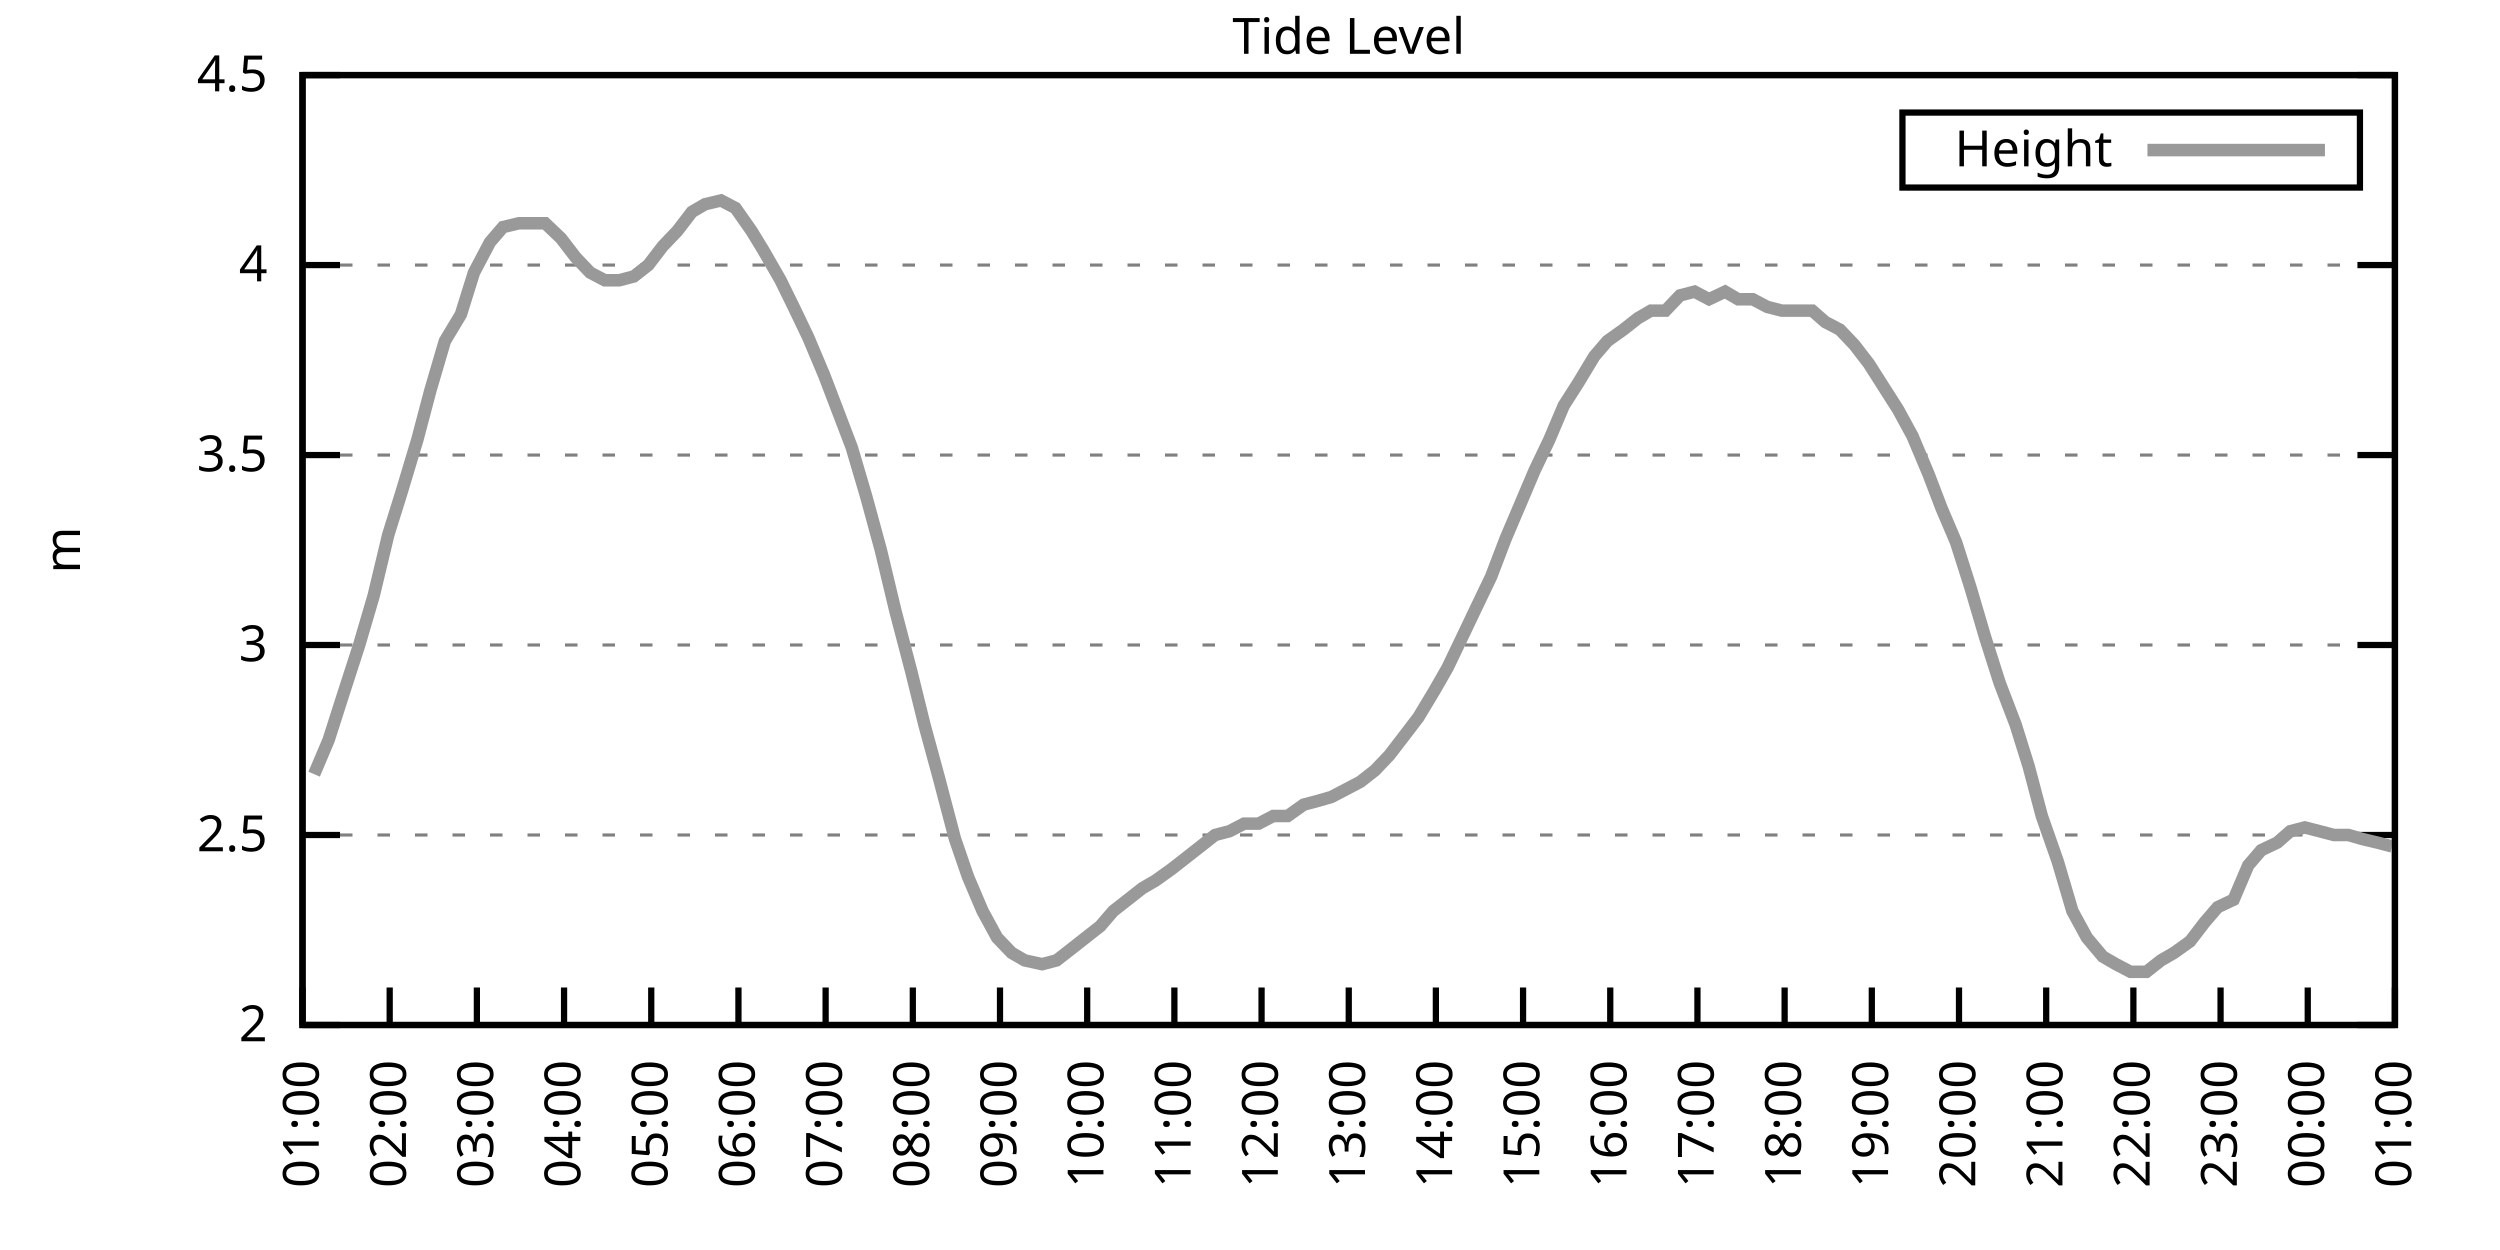
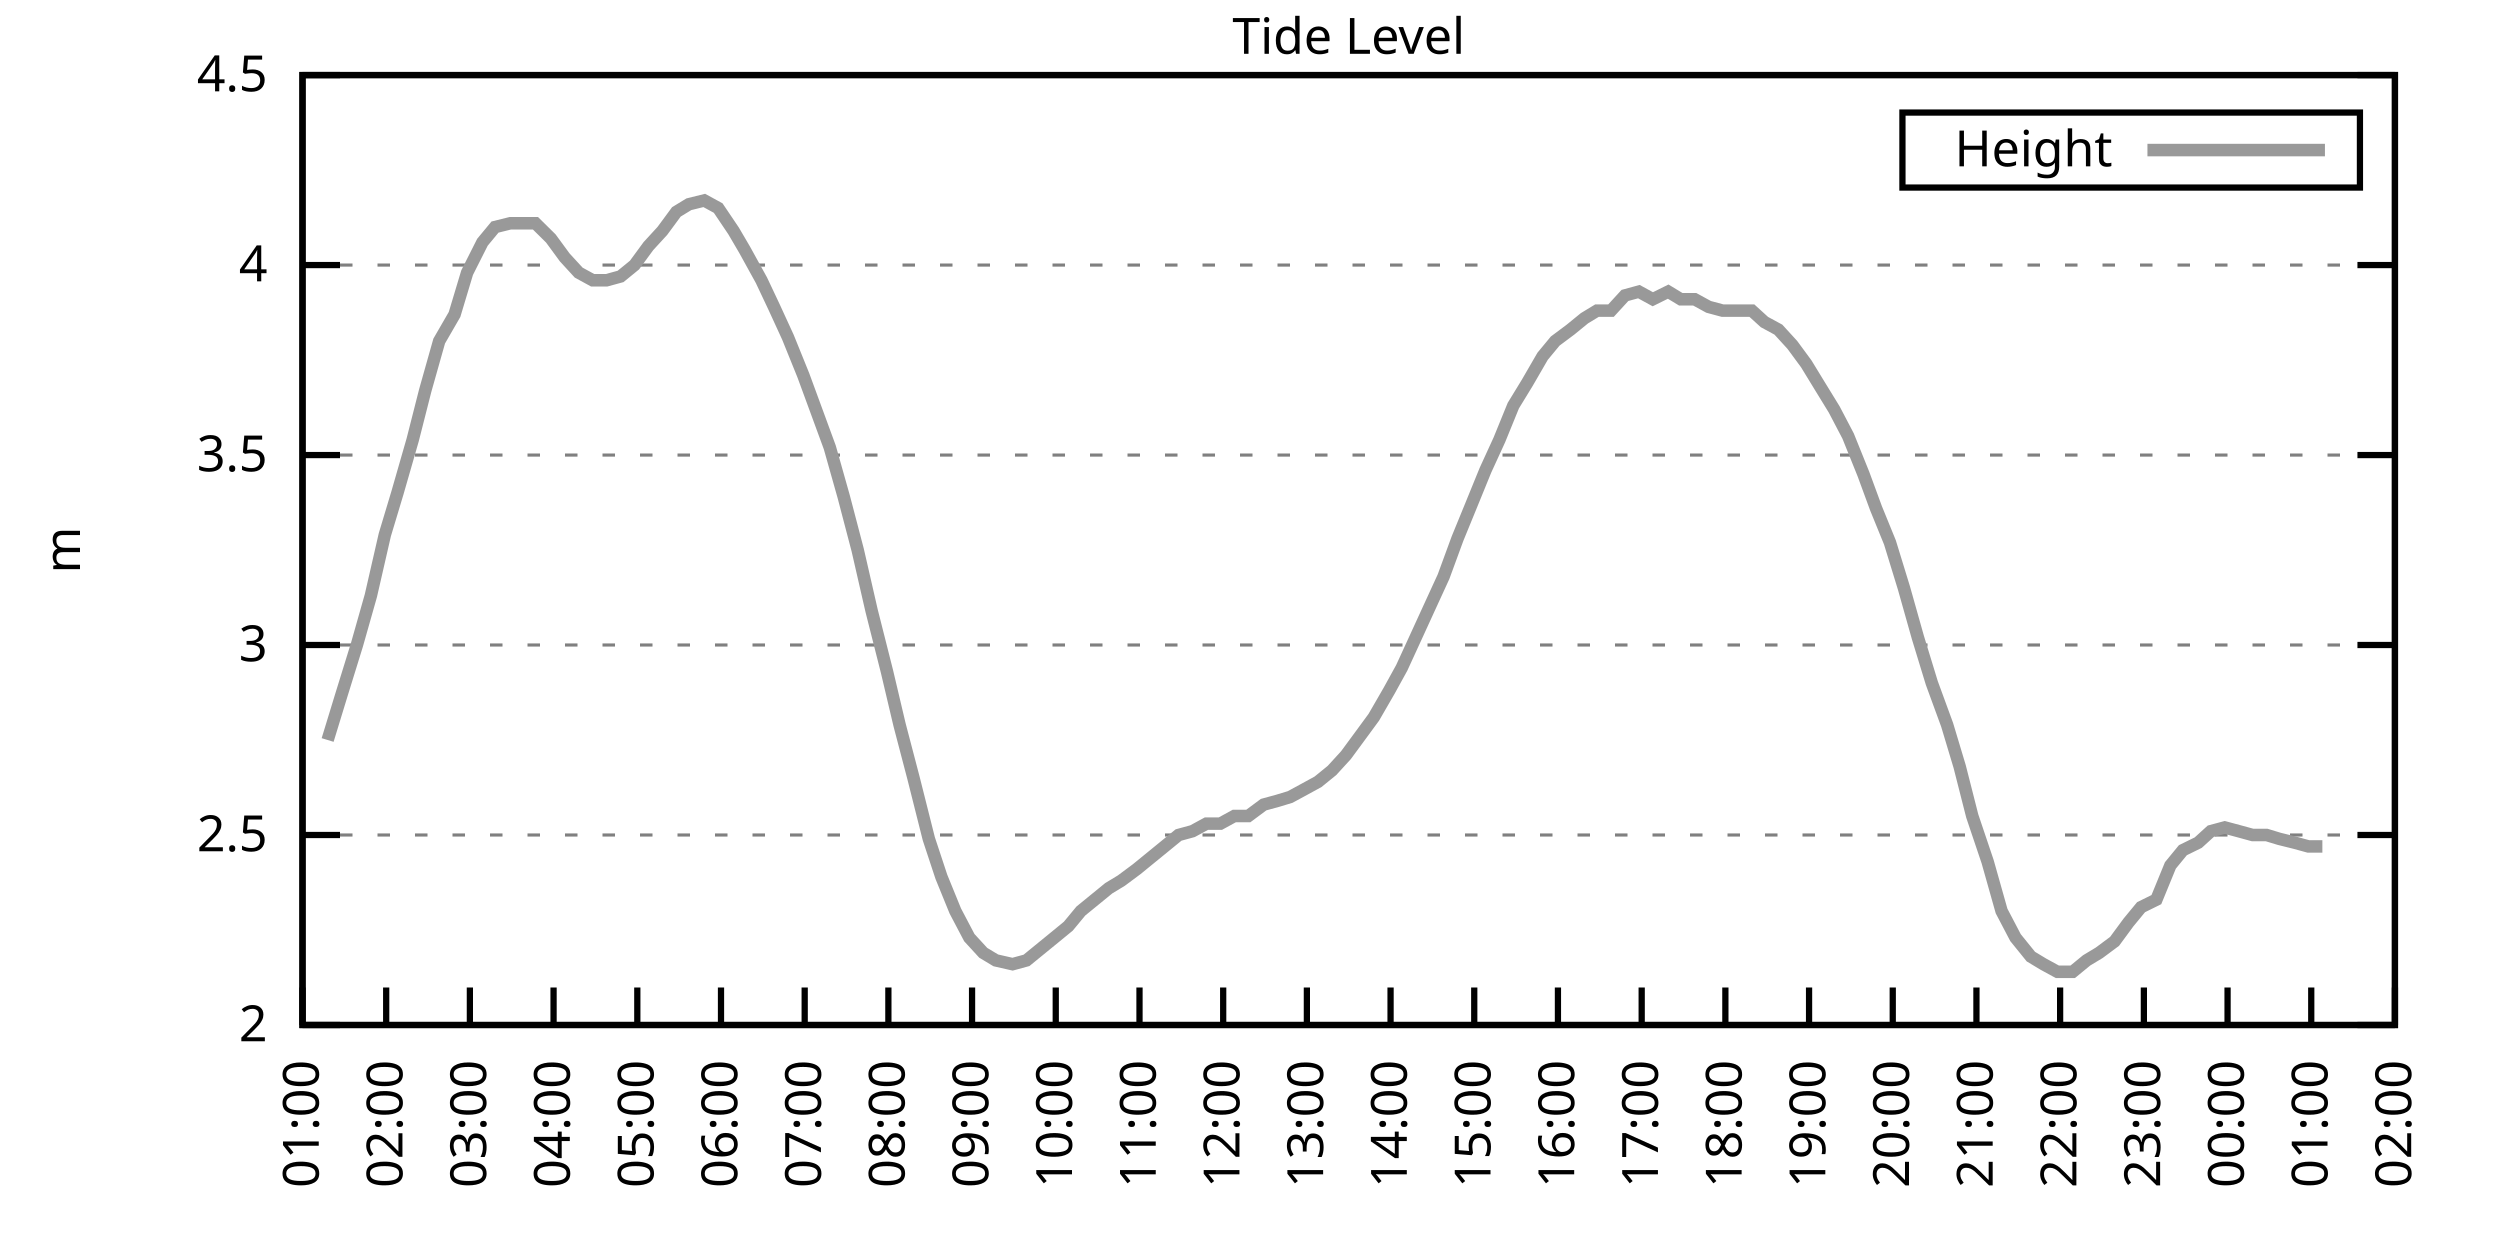
<svg xmlns="http://www.w3.org/2000/svg" xmlns:xlink="http://www.w3.org/1999/xlink" width="400" height="200" viewBox="0 0 400 200">
  <g id="gnuplot_canvas">
    <rect x="0" y="0" width="400" height="200" fill="none" />
    <defs>
      <circle id="gpDot" r="0.5" stroke-width="0.5" stroke="currentColor" />
      <path id="gpPt0" stroke-width="0.333" stroke="currentColor" d="M-1,0 h2 M0,-1 v2" />
      <path id="gpPt1" stroke-width="0.333" stroke="currentColor" d="M-1,-1 L1,1 M1,-1 L-1,1" />
      <path id="gpPt2" stroke-width="0.333" stroke="currentColor" d="M-1,0 L1,0 M0,-1 L0,1 M-1,-1 L1,1 M-1,1 L1,-1" />
      <rect id="gpPt3" stroke-width="0.333" stroke="currentColor" x="-1" y="-1" width="2" height="2" />
      <rect id="gpPt4" stroke-width="0.333" stroke="currentColor" fill="currentColor" x="-1" y="-1" width="2" height="2" />
      <circle id="gpPt5" stroke-width="0.333" stroke="currentColor" cx="0" cy="0" r="1" />
      <use xlink:href="#gpPt5" id="gpPt6" fill="currentColor" stroke="none" />
      <path id="gpPt7" stroke-width="0.333" stroke="currentColor" d="M0,-1.33 L-1.33,0.67 L1.33,0.67 z" />
      <use xlink:href="#gpPt7" id="gpPt8" fill="currentColor" stroke="none" />
      <use xlink:href="#gpPt7" id="gpPt9" stroke="currentColor" transform="rotate(180)" />
      <use xlink:href="#gpPt9" id="gpPt10" fill="currentColor" stroke="none" />
      <use xlink:href="#gpPt3" id="gpPt11" stroke="currentColor" transform="rotate(45)" />
      <use xlink:href="#gpPt11" id="gpPt12" fill="currentColor" stroke="none" />
      <path id="gpPt13" stroke-width="0.333" stroke="currentColor" d="M0,1.330 L1.265,0.411 L0.782,-1.067 L-0.782,-1.076 L-1.265,0.411 z" />
      <use xlink:href="#gpPt13" id="gpPt14" fill="currentColor" stroke="none" />
      <filter id="textbox" filterUnits="objectBoundingBox" x="0" y="0" height="1" width="1">
        <feFlood flood-color="white" flood-opacity="1" result="bgnd" />
        <feComposite in="SourceGraphic" in2="bgnd" operator="atop" />
      </filter>
      <filter id="greybox" filterUnits="objectBoundingBox" x="0" y="0" height="1" width="1">
        <feFlood flood-color="lightgrey" flood-opacity="1" result="grey" />
        <feComposite in="SourceGraphic" in2="grey" operator="atop" />
      </filter>
    </defs>
    <g fill="none" color="white" stroke="currentColor" stroke-width="1.00" stroke-linecap="butt" stroke-linejoin="miter">
</g>
    <g fill="none" color="black" stroke="currentColor" stroke-width="1.00" stroke-linecap="butt" stroke-linejoin="miter">
      <g stroke="none" shape-rendering="crispEdges">
        <polygon fill="rgb(255, 255, 255)" points="48.40,164.00 383.18,164.00 383.18,12.02 48.40,12.02 " />
      </g>
    </g>
    <g fill="none" color="black" stroke="currentColor" stroke-width="1.00" stroke-linecap="butt" stroke-linejoin="miter">
</g>
    <g fill="none" color="black" stroke="black" stroke-width="0.50" stroke-linecap="butt" stroke-linejoin="miter">
</g>
    <g fill="none" color="gray" stroke="currentColor" stroke-width="0.50" stroke-linecap="butt" stroke-linejoin="miter">
      <path stroke="gray" stroke-dasharray="2,4" class="gridline" d="M48.40,164.00 L383.19,164.00  " />
    </g>
    <g fill="none" color="gray" stroke="gray" stroke-width="1.00" stroke-linecap="butt" stroke-linejoin="miter">
</g>
    <g fill="none" color="black" stroke="currentColor" stroke-width="1.00" stroke-linecap="butt" stroke-linejoin="miter">
      <path stroke="black" d="M48.40,164.00 L54.40,164.00 M383.19,164.00 L377.19,164.00  " />
      <g transform="translate(42.80,166.60)" stroke="none" fill="black" font-family="Sans" font-size="8.00" text-anchor="end">
        <text>
          <tspan font-family="Sans"> 2</tspan>
        </text>
      </g>
    </g>
    <g fill="none" color="black" stroke="currentColor" stroke-width="1.00" stroke-linecap="butt" stroke-linejoin="miter">
</g>
    <g fill="none" color="black" stroke="black" stroke-width="0.50" stroke-linecap="butt" stroke-linejoin="miter">
</g>
    <g fill="none" color="gray" stroke="currentColor" stroke-width="0.50" stroke-linecap="butt" stroke-linejoin="miter">
      <path stroke="gray" stroke-dasharray="2,4" class="gridline" d="M48.40,133.60 L383.19,133.60  " />
    </g>
    <g fill="none" color="gray" stroke="gray" stroke-width="1.00" stroke-linecap="butt" stroke-linejoin="miter">
</g>
    <g fill="none" color="black" stroke="currentColor" stroke-width="1.00" stroke-linecap="butt" stroke-linejoin="miter">
      <path stroke="black" d="M48.40,133.60 L54.40,133.60 M383.19,133.60 L377.19,133.60  " />
      <g transform="translate(42.80,136.20)" stroke="none" fill="black" font-family="Sans" font-size="8.00" text-anchor="end">
        <text>
          <tspan font-family="Sans"> 2.5</tspan>
        </text>
      </g>
    </g>
    <g fill="none" color="black" stroke="currentColor" stroke-width="1.00" stroke-linecap="butt" stroke-linejoin="miter">
</g>
    <g fill="none" color="black" stroke="black" stroke-width="0.50" stroke-linecap="butt" stroke-linejoin="miter">
</g>
    <g fill="none" color="gray" stroke="currentColor" stroke-width="0.50" stroke-linecap="butt" stroke-linejoin="miter">
      <path stroke="gray" stroke-dasharray="2,4" class="gridline" d="M48.40,103.20 L383.19,103.20  " />
    </g>
    <g fill="none" color="gray" stroke="gray" stroke-width="1.00" stroke-linecap="butt" stroke-linejoin="miter">
</g>
    <g fill="none" color="black" stroke="currentColor" stroke-width="1.00" stroke-linecap="butt" stroke-linejoin="miter">
      <path stroke="black" d="M48.40,103.20 L54.40,103.20 M383.19,103.20 L377.19,103.20  " />
      <g transform="translate(42.80,105.80)" stroke="none" fill="black" font-family="Sans" font-size="8.00" text-anchor="end">
        <text>
          <tspan font-family="Sans"> 3</tspan>
        </text>
      </g>
    </g>
    <g fill="none" color="black" stroke="currentColor" stroke-width="1.00" stroke-linecap="butt" stroke-linejoin="miter">
</g>
    <g fill="none" color="black" stroke="black" stroke-width="0.50" stroke-linecap="butt" stroke-linejoin="miter">
</g>
    <g fill="none" color="gray" stroke="currentColor" stroke-width="0.50" stroke-linecap="butt" stroke-linejoin="miter">
      <path stroke="gray" stroke-dasharray="2,4" class="gridline" d="M48.40,72.81 L383.19,72.81  " />
    </g>
    <g fill="none" color="gray" stroke="gray" stroke-width="1.00" stroke-linecap="butt" stroke-linejoin="miter">
</g>
    <g fill="none" color="black" stroke="currentColor" stroke-width="1.00" stroke-linecap="butt" stroke-linejoin="miter">
      <path stroke="black" d="M48.40,72.81 L54.40,72.81 M383.19,72.81 L377.19,72.81  " />
      <g transform="translate(42.80,75.41)" stroke="none" fill="black" font-family="Sans" font-size="8.00" text-anchor="end">
        <text>
          <tspan font-family="Sans"> 3.5</tspan>
        </text>
      </g>
    </g>
    <g fill="none" color="black" stroke="currentColor" stroke-width="1.00" stroke-linecap="butt" stroke-linejoin="miter">
</g>
    <g fill="none" color="black" stroke="black" stroke-width="0.50" stroke-linecap="butt" stroke-linejoin="miter">
</g>
    <g fill="none" color="gray" stroke="currentColor" stroke-width="0.50" stroke-linecap="butt" stroke-linejoin="miter">
      <path stroke="gray" stroke-dasharray="2,4" class="gridline" d="M48.40,42.41 L383.19,42.41  " />
    </g>
    <g fill="none" color="gray" stroke="gray" stroke-width="1.00" stroke-linecap="butt" stroke-linejoin="miter">
</g>
    <g fill="none" color="black" stroke="currentColor" stroke-width="1.00" stroke-linecap="butt" stroke-linejoin="miter">
      <path stroke="black" d="M48.40,42.41 L54.40,42.41 M383.19,42.41 L377.19,42.41  " />
      <g transform="translate(42.80,45.01)" stroke="none" fill="black" font-family="Sans" font-size="8.00" text-anchor="end">
        <text>
          <tspan font-family="Sans"> 4</tspan>
        </text>
      </g>
    </g>
    <g fill="none" color="black" stroke="currentColor" stroke-width="1.00" stroke-linecap="butt" stroke-linejoin="miter">
</g>
    <g fill="none" color="black" stroke="black" stroke-width="0.50" stroke-linecap="butt" stroke-linejoin="miter">
</g>
    <g fill="none" color="gray" stroke="currentColor" stroke-width="0.50" stroke-linecap="butt" stroke-linejoin="miter">
      <path stroke="gray" stroke-dasharray="2,4" class="gridline" d="M48.40,12.01 L383.19,12.01  " />
    </g>
    <g fill="none" color="gray" stroke="gray" stroke-width="1.00" stroke-linecap="butt" stroke-linejoin="miter">
</g>
    <g fill="none" color="black" stroke="currentColor" stroke-width="1.00" stroke-linecap="butt" stroke-linejoin="miter">
      <path stroke="black" d="M48.40,12.01 L54.40,12.01 M383.19,12.01 L377.19,12.01  " />
      <g transform="translate(42.80,14.61)" stroke="none" fill="black" font-family="Sans" font-size="8.00" text-anchor="end">
        <text>
          <tspan font-family="Sans"> 4.5</tspan>
        </text>
      </g>
    </g>
    <g fill="none" color="black" stroke="currentColor" stroke-width="1.00" stroke-linecap="butt" stroke-linejoin="miter">
      <path stroke="black" d="M48.40,164.00 L48.40,158.00  " />
      <g transform="translate(51.00,169.60) rotate(270.00)" stroke="none" fill="black" font-family="Sans" font-size="8.00" text-anchor="end">
        <text>
          <tspan font-family="Sans">01:00</tspan>
        </text>
      </g>
    </g>
    <g fill="none" color="black" stroke="currentColor" stroke-width="1.00" stroke-linecap="butt" stroke-linejoin="miter">
-       <path stroke="black" d="M62.35,164.00 L62.35,158.00  " />
-       <g transform="translate(64.95,169.60) rotate(270.00)" stroke="none" fill="black" font-family="Sans" font-size="8.00" text-anchor="end">
+       <path stroke="black" d="M61.79,164.00 L61.79,158.00  " />
+       <g transform="translate(64.39,169.60) rotate(270.00)" stroke="none" fill="black" font-family="Sans" font-size="8.00" text-anchor="end">
        <text>
          <tspan font-family="Sans">02:00</tspan>
        </text>
      </g>
    </g>
    <g fill="none" color="black" stroke="currentColor" stroke-width="1.00" stroke-linecap="butt" stroke-linejoin="miter">
-       <path stroke="black" d="M76.30,164.00 L76.30,158.00  " />
-       <g transform="translate(78.90,169.60) rotate(270.00)" stroke="none" fill="black" font-family="Sans" font-size="8.00" text-anchor="end">
+       <path stroke="black" d="M75.18,164.00 L75.18,158.00  " />
+       <g transform="translate(77.78,169.60) rotate(270.00)" stroke="none" fill="black" font-family="Sans" font-size="8.00" text-anchor="end">
        <text>
          <tspan font-family="Sans">03:00</tspan>
        </text>
      </g>
    </g>
    <g fill="none" color="black" stroke="currentColor" stroke-width="1.00" stroke-linecap="butt" stroke-linejoin="miter">
-       <path stroke="black" d="M90.25,164.00 L90.25,158.00  " />
-       <g transform="translate(92.85,169.60) rotate(270.00)" stroke="none" fill="black" font-family="Sans" font-size="8.00" text-anchor="end">
+       <path stroke="black" d="M88.57,164.00 L88.57,158.00  " />
+       <g transform="translate(91.17,169.60) rotate(270.00)" stroke="none" fill="black" font-family="Sans" font-size="8.00" text-anchor="end">
        <text>
          <tspan font-family="Sans">04:00</tspan>
        </text>
      </g>
    </g>
    <g fill="none" color="black" stroke="currentColor" stroke-width="1.00" stroke-linecap="butt" stroke-linejoin="miter">
-       <path stroke="black" d="M104.20,164.00 L104.20,158.00  " />
-       <g transform="translate(106.80,169.60) rotate(270.00)" stroke="none" fill="black" font-family="Sans" font-size="8.00" text-anchor="end">
+       <path stroke="black" d="M101.97,164.00 L101.97,158.00  " />
+       <g transform="translate(104.57,169.60) rotate(270.00)" stroke="none" fill="black" font-family="Sans" font-size="8.00" text-anchor="end">
        <text>
          <tspan font-family="Sans">05:00</tspan>
        </text>
      </g>
    </g>
    <g fill="none" color="black" stroke="currentColor" stroke-width="1.00" stroke-linecap="butt" stroke-linejoin="miter">
-       <path stroke="black" d="M118.15,164.00 L118.15,158.00  " />
-       <g transform="translate(120.75,169.60) rotate(270.00)" stroke="none" fill="black" font-family="Sans" font-size="8.00" text-anchor="end">
+       <path stroke="black" d="M115.36,164.00 L115.36,158.00  " />
+       <g transform="translate(117.96,169.60) rotate(270.00)" stroke="none" fill="black" font-family="Sans" font-size="8.00" text-anchor="end">
        <text>
          <tspan font-family="Sans">06:00</tspan>
        </text>
      </g>
    </g>
    <g fill="none" color="black" stroke="currentColor" stroke-width="1.00" stroke-linecap="butt" stroke-linejoin="miter">
-       <path stroke="black" d="M132.10,164.00 L132.10,158.00  " />
-       <g transform="translate(134.70,169.60) rotate(270.00)" stroke="none" fill="black" font-family="Sans" font-size="8.00" text-anchor="end">
+       <path stroke="black" d="M128.75,164.00 L128.75,158.00  " />
+       <g transform="translate(131.35,169.60) rotate(270.00)" stroke="none" fill="black" font-family="Sans" font-size="8.00" text-anchor="end">
        <text>
          <tspan font-family="Sans">07:00</tspan>
        </text>
      </g>
    </g>
    <g fill="none" color="black" stroke="currentColor" stroke-width="1.00" stroke-linecap="butt" stroke-linejoin="miter">
-       <path stroke="black" d="M146.05,164.00 L146.05,158.00  " />
-       <g transform="translate(148.65,169.60) rotate(270.00)" stroke="none" fill="black" font-family="Sans" font-size="8.00" text-anchor="end">
+       <path stroke="black" d="M142.14,164.00 L142.14,158.00  " />
+       <g transform="translate(144.74,169.60) rotate(270.00)" stroke="none" fill="black" font-family="Sans" font-size="8.00" text-anchor="end">
        <text>
          <tspan font-family="Sans">08:00</tspan>
        </text>
      </g>
    </g>
    <g fill="none" color="black" stroke="currentColor" stroke-width="1.00" stroke-linecap="butt" stroke-linejoin="miter">
-       <path stroke="black" d="M160.00,164.00 L160.00,158.00  " />
-       <g transform="translate(162.60,169.60) rotate(270.00)" stroke="none" fill="black" font-family="Sans" font-size="8.00" text-anchor="end">
+       <path stroke="black" d="M155.53,164.00 L155.53,158.00  " />
+       <g transform="translate(158.13,169.60) rotate(270.00)" stroke="none" fill="black" font-family="Sans" font-size="8.00" text-anchor="end">
        <text>
          <tspan font-family="Sans">09:00</tspan>
        </text>
      </g>
    </g>
    <g fill="none" color="black" stroke="currentColor" stroke-width="1.00" stroke-linecap="butt" stroke-linejoin="miter">
-       <path stroke="black" d="M173.95,164.00 L173.95,158.00  " />
-       <g transform="translate(176.55,169.60) rotate(270.00)" stroke="none" fill="black" font-family="Sans" font-size="8.00" text-anchor="end">
+       <path stroke="black" d="M168.92,164.00 L168.92,158.00  " />
+       <g transform="translate(171.52,169.60) rotate(270.00)" stroke="none" fill="black" font-family="Sans" font-size="8.00" text-anchor="end">
        <text>
          <tspan font-family="Sans">10:00</tspan>
        </text>
      </g>
    </g>
    <g fill="none" color="black" stroke="currentColor" stroke-width="1.00" stroke-linecap="butt" stroke-linejoin="miter">
-       <path stroke="black" d="M187.90,164.00 L187.90,158.00  " />
-       <g transform="translate(190.50,169.60) rotate(270.00)" stroke="none" fill="black" font-family="Sans" font-size="8.00" text-anchor="end">
+       <path stroke="black" d="M182.32,164.00 L182.32,158.00  " />
+       <g transform="translate(184.92,169.60) rotate(270.00)" stroke="none" fill="black" font-family="Sans" font-size="8.00" text-anchor="end">
        <text>
          <tspan font-family="Sans">11:00</tspan>
        </text>
      </g>
    </g>
    <g fill="none" color="black" stroke="currentColor" stroke-width="1.00" stroke-linecap="butt" stroke-linejoin="miter">
-       <path stroke="black" d="M201.85,164.00 L201.85,158.00  " />
-       <g transform="translate(204.45,169.60) rotate(270.00)" stroke="none" fill="black" font-family="Sans" font-size="8.00" text-anchor="end">
+       <path stroke="black" d="M195.71,164.00 L195.71,158.00  " />
+       <g transform="translate(198.31,169.60) rotate(270.00)" stroke="none" fill="black" font-family="Sans" font-size="8.00" text-anchor="end">
        <text>
          <tspan font-family="Sans">12:00</tspan>
        </text>
      </g>
    </g>
    <g fill="none" color="black" stroke="currentColor" stroke-width="1.00" stroke-linecap="butt" stroke-linejoin="miter">
-       <path stroke="black" d="M215.80,164.00 L215.80,158.00  " />
-       <g transform="translate(218.40,169.60) rotate(270.00)" stroke="none" fill="black" font-family="Sans" font-size="8.00" text-anchor="end">
+       <path stroke="black" d="M209.10,164.00 L209.10,158.00  " />
+       <g transform="translate(211.70,169.60) rotate(270.00)" stroke="none" fill="black" font-family="Sans" font-size="8.00" text-anchor="end">
        <text>
          <tspan font-family="Sans">13:00</tspan>
        </text>
      </g>
    </g>
    <g fill="none" color="black" stroke="currentColor" stroke-width="1.00" stroke-linecap="butt" stroke-linejoin="miter">
-       <path stroke="black" d="M229.74,164.00 L229.74,158.00  " />
-       <g transform="translate(232.34,169.60) rotate(270.00)" stroke="none" fill="black" font-family="Sans" font-size="8.00" text-anchor="end">
+       <path stroke="black" d="M222.49,164.00 L222.49,158.00  " />
+       <g transform="translate(225.09,169.60) rotate(270.00)" stroke="none" fill="black" font-family="Sans" font-size="8.00" text-anchor="end">
        <text>
          <tspan font-family="Sans">14:00</tspan>
        </text>
      </g>
    </g>
    <g fill="none" color="black" stroke="currentColor" stroke-width="1.00" stroke-linecap="butt" stroke-linejoin="miter">
-       <path stroke="black" d="M243.69,164.00 L243.69,158.00  " />
-       <g transform="translate(246.29,169.60) rotate(270.00)" stroke="none" fill="black" font-family="Sans" font-size="8.00" text-anchor="end">
+       <path stroke="black" d="M235.88,164.00 L235.88,158.00  " />
+       <g transform="translate(238.48,169.60) rotate(270.00)" stroke="none" fill="black" font-family="Sans" font-size="8.00" text-anchor="end">
        <text>
          <tspan font-family="Sans">15:00</tspan>
        </text>
      </g>
    </g>
    <g fill="none" color="black" stroke="currentColor" stroke-width="1.00" stroke-linecap="butt" stroke-linejoin="miter">
-       <path stroke="black" d="M257.64,164.00 L257.64,158.00  " />
-       <g transform="translate(260.24,169.60) rotate(270.00)" stroke="none" fill="black" font-family="Sans" font-size="8.00" text-anchor="end">
+       <path stroke="black" d="M249.27,164.00 L249.27,158.00  " />
+       <g transform="translate(251.87,169.60) rotate(270.00)" stroke="none" fill="black" font-family="Sans" font-size="8.00" text-anchor="end">
        <text>
          <tspan font-family="Sans">16:00</tspan>
        </text>
      </g>
    </g>
    <g fill="none" color="black" stroke="currentColor" stroke-width="1.00" stroke-linecap="butt" stroke-linejoin="miter">
-       <path stroke="black" d="M271.59,164.00 L271.59,158.00  " />
-       <g transform="translate(274.19,169.60) rotate(270.00)" stroke="none" fill="black" font-family="Sans" font-size="8.00" text-anchor="end">
+       <path stroke="black" d="M262.67,164.00 L262.67,158.00  " />
+       <g transform="translate(265.27,169.60) rotate(270.00)" stroke="none" fill="black" font-family="Sans" font-size="8.00" text-anchor="end">
        <text>
          <tspan font-family="Sans">17:00</tspan>
        </text>
      </g>
    </g>
    <g fill="none" color="black" stroke="currentColor" stroke-width="1.00" stroke-linecap="butt" stroke-linejoin="miter">
-       <path stroke="black" d="M285.54,164.00 L285.54,158.00  " />
-       <g transform="translate(288.14,169.60) rotate(270.00)" stroke="none" fill="black" font-family="Sans" font-size="8.00" text-anchor="end">
+       <path stroke="black" d="M276.06,164.00 L276.06,158.00  " />
+       <g transform="translate(278.66,169.60) rotate(270.00)" stroke="none" fill="black" font-family="Sans" font-size="8.00" text-anchor="end">
        <text>
          <tspan font-family="Sans">18:00</tspan>
        </text>
      </g>
    </g>
    <g fill="none" color="black" stroke="currentColor" stroke-width="1.00" stroke-linecap="butt" stroke-linejoin="miter">
-       <path stroke="black" d="M299.49,164.00 L299.49,158.00  " />
-       <g transform="translate(302.09,169.60) rotate(270.00)" stroke="none" fill="black" font-family="Sans" font-size="8.00" text-anchor="end">
+       <path stroke="black" d="M289.45,164.00 L289.45,158.00  " />
+       <g transform="translate(292.05,169.60) rotate(270.00)" stroke="none" fill="black" font-family="Sans" font-size="8.00" text-anchor="end">
        <text>
          <tspan font-family="Sans">19:00</tspan>
        </text>
      </g>
    </g>
    <g fill="none" color="black" stroke="currentColor" stroke-width="1.00" stroke-linecap="butt" stroke-linejoin="miter">
-       <path stroke="black" d="M313.44,164.00 L313.44,158.00  " />
-       <g transform="translate(316.04,169.60) rotate(270.00)" stroke="none" fill="black" font-family="Sans" font-size="8.00" text-anchor="end">
+       <path stroke="black" d="M302.84,164.00 L302.84,158.00  " />
+       <g transform="translate(305.44,169.60) rotate(270.00)" stroke="none" fill="black" font-family="Sans" font-size="8.00" text-anchor="end">
        <text>
          <tspan font-family="Sans">20:00</tspan>
        </text>
      </g>
    </g>
    <g fill="none" color="black" stroke="currentColor" stroke-width="1.00" stroke-linecap="butt" stroke-linejoin="miter">
-       <path stroke="black" d="M327.39,164.00 L327.39,158.00  " />
-       <g transform="translate(329.99,169.60) rotate(270.00)" stroke="none" fill="black" font-family="Sans" font-size="8.00" text-anchor="end">
+       <path stroke="black" d="M316.23,164.00 L316.23,158.00  " />
+       <g transform="translate(318.83,169.60) rotate(270.00)" stroke="none" fill="black" font-family="Sans" font-size="8.00" text-anchor="end">
        <text>
          <tspan font-family="Sans">21:00</tspan>
        </text>
      </g>
    </g>
    <g fill="none" color="black" stroke="currentColor" stroke-width="1.00" stroke-linecap="butt" stroke-linejoin="miter">
-       <path stroke="black" d="M341.34,164.00 L341.34,158.00  " />
-       <g transform="translate(343.94,169.60) rotate(270.00)" stroke="none" fill="black" font-family="Sans" font-size="8.00" text-anchor="end">
+       <path stroke="black" d="M329.62,164.00 L329.62,158.00  " />
+       <g transform="translate(332.22,169.60) rotate(270.00)" stroke="none" fill="black" font-family="Sans" font-size="8.00" text-anchor="end">
        <text>
          <tspan font-family="Sans">22:00</tspan>
        </text>
      </g>
    </g>
    <g fill="none" color="black" stroke="currentColor" stroke-width="1.00" stroke-linecap="butt" stroke-linejoin="miter">
-       <path stroke="black" d="M355.29,164.00 L355.29,158.00  " />
-       <g transform="translate(357.89,169.60) rotate(270.00)" stroke="none" fill="black" font-family="Sans" font-size="8.00" text-anchor="end">
+       <path stroke="black" d="M343.02,164.00 L343.02,158.00  " />
+       <g transform="translate(345.62,169.60) rotate(270.00)" stroke="none" fill="black" font-family="Sans" font-size="8.00" text-anchor="end">
        <text>
          <tspan font-family="Sans">23:00</tspan>
        </text>
      </g>
    </g>
    <g fill="none" color="black" stroke="currentColor" stroke-width="1.00" stroke-linecap="butt" stroke-linejoin="miter">
-       <path stroke="black" d="M369.24,164.00 L369.24,158.00  " />
-       <g transform="translate(371.84,169.60) rotate(270.00)" stroke="none" fill="black" font-family="Sans" font-size="8.00" text-anchor="end">
+       <path stroke="black" d="M356.41,164.00 L356.41,158.00  " />
+       <g transform="translate(359.01,169.60) rotate(270.00)" stroke="none" fill="black" font-family="Sans" font-size="8.00" text-anchor="end">
        <text>
          <tspan font-family="Sans">00:00</tspan>
+         </text>
+       </g>
+     </g>
+     <g fill="none" color="black" stroke="currentColor" stroke-width="1.00" stroke-linecap="butt" stroke-linejoin="miter">
+       <path stroke="black" d="M369.80,164.00 L369.80,158.00  " />
+       <g transform="translate(372.40,169.60) rotate(270.00)" stroke="none" fill="black" font-family="Sans" font-size="8.00" text-anchor="end">
+         <text>
+           <tspan font-family="Sans">01:00</tspan>
        </text>
      </g>
    </g>
    <g fill="none" color="black" stroke="currentColor" stroke-width="1.00" stroke-linecap="butt" stroke-linejoin="miter">
      <path stroke="black" d="M383.19,164.00 L383.19,158.00  " />
      <g transform="translate(385.79,169.60) rotate(270.00)" stroke="none" fill="black" font-family="Sans" font-size="8.00" text-anchor="end">
        <text>
-           <tspan font-family="Sans">01:00</tspan>
+           <tspan font-family="Sans">02:00</tspan>
        </text>
      </g>
    </g>
    <g fill="none" color="black" stroke="currentColor" stroke-width="1.00" stroke-linecap="butt" stroke-linejoin="miter">
</g>
    <g fill="none" color="black" stroke="currentColor" stroke-width="1.00" stroke-linecap="butt" stroke-linejoin="miter">
      <path stroke="black" d="M48.40,12.01 L48.40,164.00 L383.19,164.00 L383.19,12.01 L48.40,12.01 Z  " />
    </g>
    <g fill="none" color="black" stroke="currentColor" stroke-width="1.00" stroke-linecap="butt" stroke-linejoin="miter">
</g>
    <g fill="none" color="black" stroke="currentColor" stroke-width="1.00" stroke-linecap="butt" stroke-linejoin="miter">
      <path stroke="black" d="M304.39,30.01 L304.39,18.01 L377.59,18.01 L377.59,30.01 L304.39,30.01 Z  " />
    </g>
    <g id="Tide_level_plot_1">
      <g fill="none" color="white" stroke="black" stroke-width="2.00" stroke-linecap="butt" stroke-linejoin="miter">
</g>
      <g fill="none" color="black" stroke="currentColor" stroke-width="2.00" stroke-linecap="butt" stroke-linejoin="miter">
        <g transform="translate(337.99,26.61)" stroke="none" fill="black" font-family="Sans" font-size="8.00" text-anchor="end">
          <text>
            <tspan font-family="Sans">Height</tspan>
          </text>
        </g>
      </g>
      <g fill="none" color="black" stroke="currentColor" stroke-width="2.00" stroke-linecap="butt" stroke-linejoin="miter">
-         <path stroke="rgb(153, 153, 153)" d="M343.59,24.01 L371.99,24.01 M50.26,123.87 L52.58,118.40 L54.91,111.11 L57.47,103.20 L59.79,95.30 L62.12,85.57   L64.21,78.89 L66.77,70.37 L68.86,62.47 L71.18,54.57 L73.74,50.31 L75.83,43.62 L78.39,38.76 L80.48,36.33   L83.04,35.72 L85.13,35.72 L87.23,35.72 L89.78,38.15 L92.11,41.19 L94.43,43.62 L96.76,44.84 L99.08,44.84   L101.41,44.23 L103.73,42.41 L106.06,39.37 L108.38,36.94 L110.71,33.90 L112.80,32.68 L115.36,32.07 L117.68,33.29   L120.24,36.94 L122.10,39.98 L124.89,44.84 L126.98,49.10 L129.31,53.96 L131.87,60.04 L133.96,65.51 L136.28,71.59   L138.61,79.49 L140.93,88.00 L143.26,97.73 L145.81,107.46 L147.91,115.97 L150.23,124.48 L152.79,134.21 L154.88,140.29   L157.21,145.76 L159.53,150.02 L161.86,152.45 L163.95,153.66 L166.74,154.27 L169.06,153.66 L171.39,151.84 L173.71,150.02   L176.04,148.19 L178.13,145.76 L180.46,143.94 L182.78,142.11 L184.87,140.90 L187.43,139.07 L189.76,137.25 L192.08,135.43   L194.41,133.60 L196.73,132.99 L199.06,131.78 L201.38,131.78 L203.71,130.56 L206.03,130.56 L208.59,128.74 L210.91,128.13   L213.01,127.52 L215.33,126.31 L217.65,125.09 L219.98,123.27 L222.30,120.83 L224.63,117.80 L226.95,114.76 L229.51,110.50   L231.60,106.85 L233.93,101.99 L236.25,97.12 L238.58,92.26 L240.90,86.18 L243.23,80.71 L245.55,75.24 L247.88,70.37   L250.20,64.90 L252.53,61.25 L255.09,57.00 L257.18,54.57 L259.74,52.74 L262.06,50.92 L264.15,49.70 L266.48,49.70   L268.80,47.27 L271.13,46.66 L273.45,47.88 L276.01,46.66 L278.10,47.88 L280.43,47.88 L282.75,49.10 L285.08,49.70   L287.40,49.70 L289.96,49.70 L292.05,51.53 L294.38,52.74 L296.70,55.18 L299.03,58.21 L301.35,61.86 L303.68,65.51   L306.00,69.77 L308.56,75.85 L310.65,81.32 L312.98,86.79 L315.30,94.08 L317.63,101.99 L319.95,109.28 L322.51,115.97   L324.60,122.66 L326.69,130.56 L329.25,137.86 L331.58,145.76 L333.90,150.02 L336.46,153.06 L338.55,154.27 L340.88,155.49   L343.43,155.49 L345.76,153.66 L347.85,152.45 L350.41,150.62 L352.73,147.59 L354.83,145.15 L357.38,143.94 L359.71,138.47   L361.80,136.03 L364.36,134.82 L366.45,132.99 L368.78,132.39 L371.10,132.99 L373.43,133.60 L375.75,133.60 L377.84,134.21   L380.40,134.82 L382.73,135.43  " />
+         <path stroke="rgb(153, 153, 153)" d="M343.59,24.01 L371.99,24.01 M52.42,118.40 L54.65,111.11 L57.10,103.20 L59.34,95.30 L61.57,85.57 L63.58,78.89   L66.03,70.37 L68.04,62.47 L70.27,54.57 L72.73,50.31 L74.74,43.62 L77.19,38.76 L79.20,36.33 L81.66,35.72   L83.66,35.72 L85.67,35.72 L88.13,38.15 L90.36,41.19 L92.59,43.62 L94.82,44.84 L97.06,44.84 L99.29,44.23   L101.52,42.41 L103.75,39.37 L105.98,36.94 L108.22,33.90 L110.22,32.68 L112.68,32.07 L114.91,33.29 L117.37,36.94   L119.15,39.98 L121.83,44.84 L123.84,49.10 L126.07,53.96 L128.53,60.04 L130.54,65.51 L132.77,71.59 L135.00,79.49   L137.23,88.00 L139.46,97.73 L141.92,107.46 L143.93,115.97 L146.16,124.48 L148.61,134.21 L150.62,140.29 L152.85,145.76   L155.09,150.02 L157.32,152.45 L159.33,153.66 L162.01,154.27 L164.24,153.66 L166.47,151.84 L168.70,150.02 L170.93,148.19   L172.94,145.76 L175.17,143.94 L177.41,142.11 L179.41,140.90 L181.87,139.07 L184.10,137.25 L186.33,135.43 L188.57,133.60   L190.80,132.99 L193.03,131.78 L195.26,131.78 L197.49,130.56 L199.73,130.56 L202.18,128.74 L204.41,128.13 L206.42,127.52   L208.65,126.31 L210.88,125.09 L213.12,123.27 L215.35,120.83 L217.58,117.80 L219.81,114.76 L222.27,110.50 L224.28,106.85   L226.51,101.99 L228.74,97.12 L230.97,92.26 L233.20,86.18 L235.44,80.71 L237.67,75.24 L239.90,70.37 L242.13,64.90   L244.36,61.25 L246.82,57.00 L248.83,54.57 L251.28,52.74 L253.51,50.92 L255.52,49.70 L257.76,49.70 L259.99,47.27   L262.22,46.66 L264.45,47.88 L266.91,46.66 L268.92,47.88 L271.15,47.88 L273.38,49.10 L275.61,49.70 L277.84,49.70   L280.30,49.70 L282.31,51.53 L284.54,52.74 L286.77,55.18 L289.00,58.21 L291.23,61.86 L293.47,65.51 L295.70,69.77   L298.15,75.85 L300.16,81.32 L302.39,86.79 L304.63,94.08 L306.86,101.99 L309.09,109.28 L311.54,115.97 L313.55,122.66   L315.56,130.56 L318.02,137.86 L320.25,145.76 L322.48,150.02 L324.94,153.06 L326.95,154.27 L329.18,155.49 L331.63,155.49   L333.86,153.66 L335.87,152.45 L338.33,150.62 L340.56,147.59 L342.57,145.15 L345.02,143.94 L347.26,138.47 L349.26,136.03   L351.72,134.82 L353.73,132.99 L355.96,132.39 L358.19,132.99 L360.42,133.60 L362.66,133.60 L364.66,134.21 L367.12,134.82   L369.35,135.43 L371.58,135.43  " />
      </g>
    </g>
    <g fill="none" color="black" stroke="currentColor" stroke-width="2.00" stroke-linecap="butt" stroke-linejoin="miter">
</g>
    <g fill="none" color="black" stroke="black" stroke-width="1.00" stroke-linecap="butt" stroke-linejoin="miter">
</g>
    <g fill="none" color="black" stroke="currentColor" stroke-width="1.00" stroke-linecap="butt" stroke-linejoin="miter">
      <path stroke="black" d="M48.40,12.01 L48.40,164.00 L383.19,164.00 L383.19,12.01 L48.40,12.01 Z  " />
      <g transform="translate(12.80,88.01) rotate(270.00)" stroke="none" fill="black" font-family="Sans" font-size="8.00" text-anchor="middle">
        <text>
          <tspan font-family="Sans">m</tspan>
        </text>
      </g>
    </g>
    <g fill="none" color="black" stroke="currentColor" stroke-width="1.00" stroke-linecap="butt" stroke-linejoin="miter">
</g>
    <g fill="none" color="black" stroke="currentColor" stroke-width="1.00" stroke-linecap="butt" stroke-linejoin="miter">
      <g transform="translate(215.79,8.61)" stroke="none" fill="black" font-family="Sans" font-size="8.00" text-anchor="middle">
        <text>
          <tspan font-family="Sans">Tide Level</tspan>
        </text>
      </g>
    </g>
    <g fill="none" color="black" stroke="currentColor" stroke-width="1.00" stroke-linecap="butt" stroke-linejoin="miter">
</g>
  </g>
</svg>
